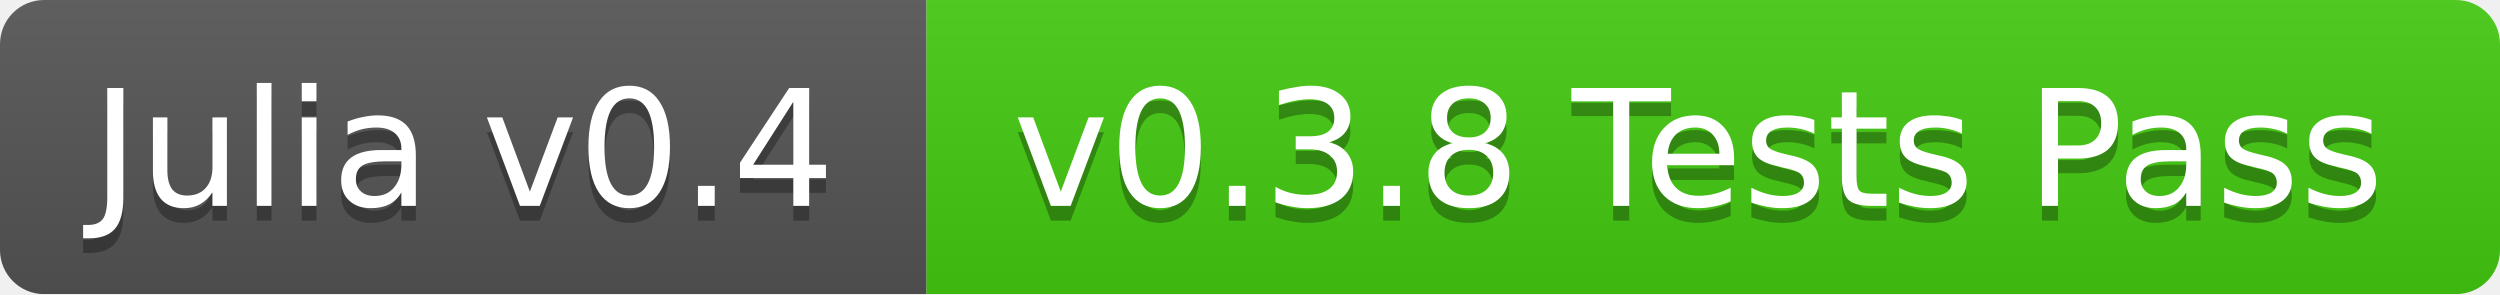
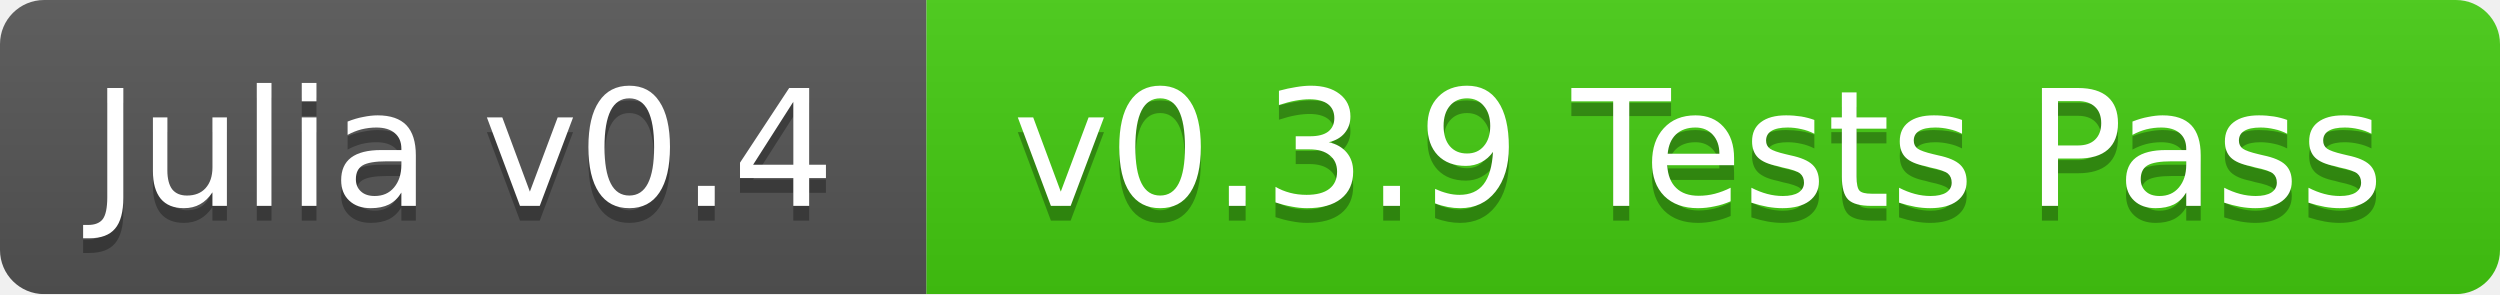
<svg xmlns="http://www.w3.org/2000/svg" width="170" height="20">
  <linearGradient id="b" x2="0" y2="100%">
    <stop offset="0" stop-color="#bbb" stop-opacity=".1" />
    <stop offset="1" stop-opacity=".1" />
  </linearGradient>
  <mask id="a">
    <rect width="170" height="20" rx="3" fill="#fff" />
  </mask>
  <g mask="url(#a)">
    <path fill="#555" d="M0 0h63v20H0z" />
    <path fill="#4c1" d="M63 0h107v20H63z" />
    <path fill="url(#b)" d="M0 0h170v20H0z" />
  </g>
  <g fill="#fff" text-anchor="middle" font-family="DejaVu Sans,Verdana,Geneva,sans-serif" font-size="11">
    <text x="31.5" y="15" fill="#010101" fill-opacity=".3">Julia v0.4</text>
    <text x="31.5" y="14">Julia v0.4</text>
-     <text x="115.5" y="15" fill="#010101" fill-opacity=".3">v0.3.8 Tests Pass</text>
-     <text x="115.5" y="14">v0.3.8 Tests Pass</text>
+     <text x="115.5" y="15" fill="#010101" fill-opacity=".3">v0.3.9 Tests Pass</text>
+     <text x="115.5" y="14">v0.3.9 Tests Pass</text>
  </g>
</svg>
